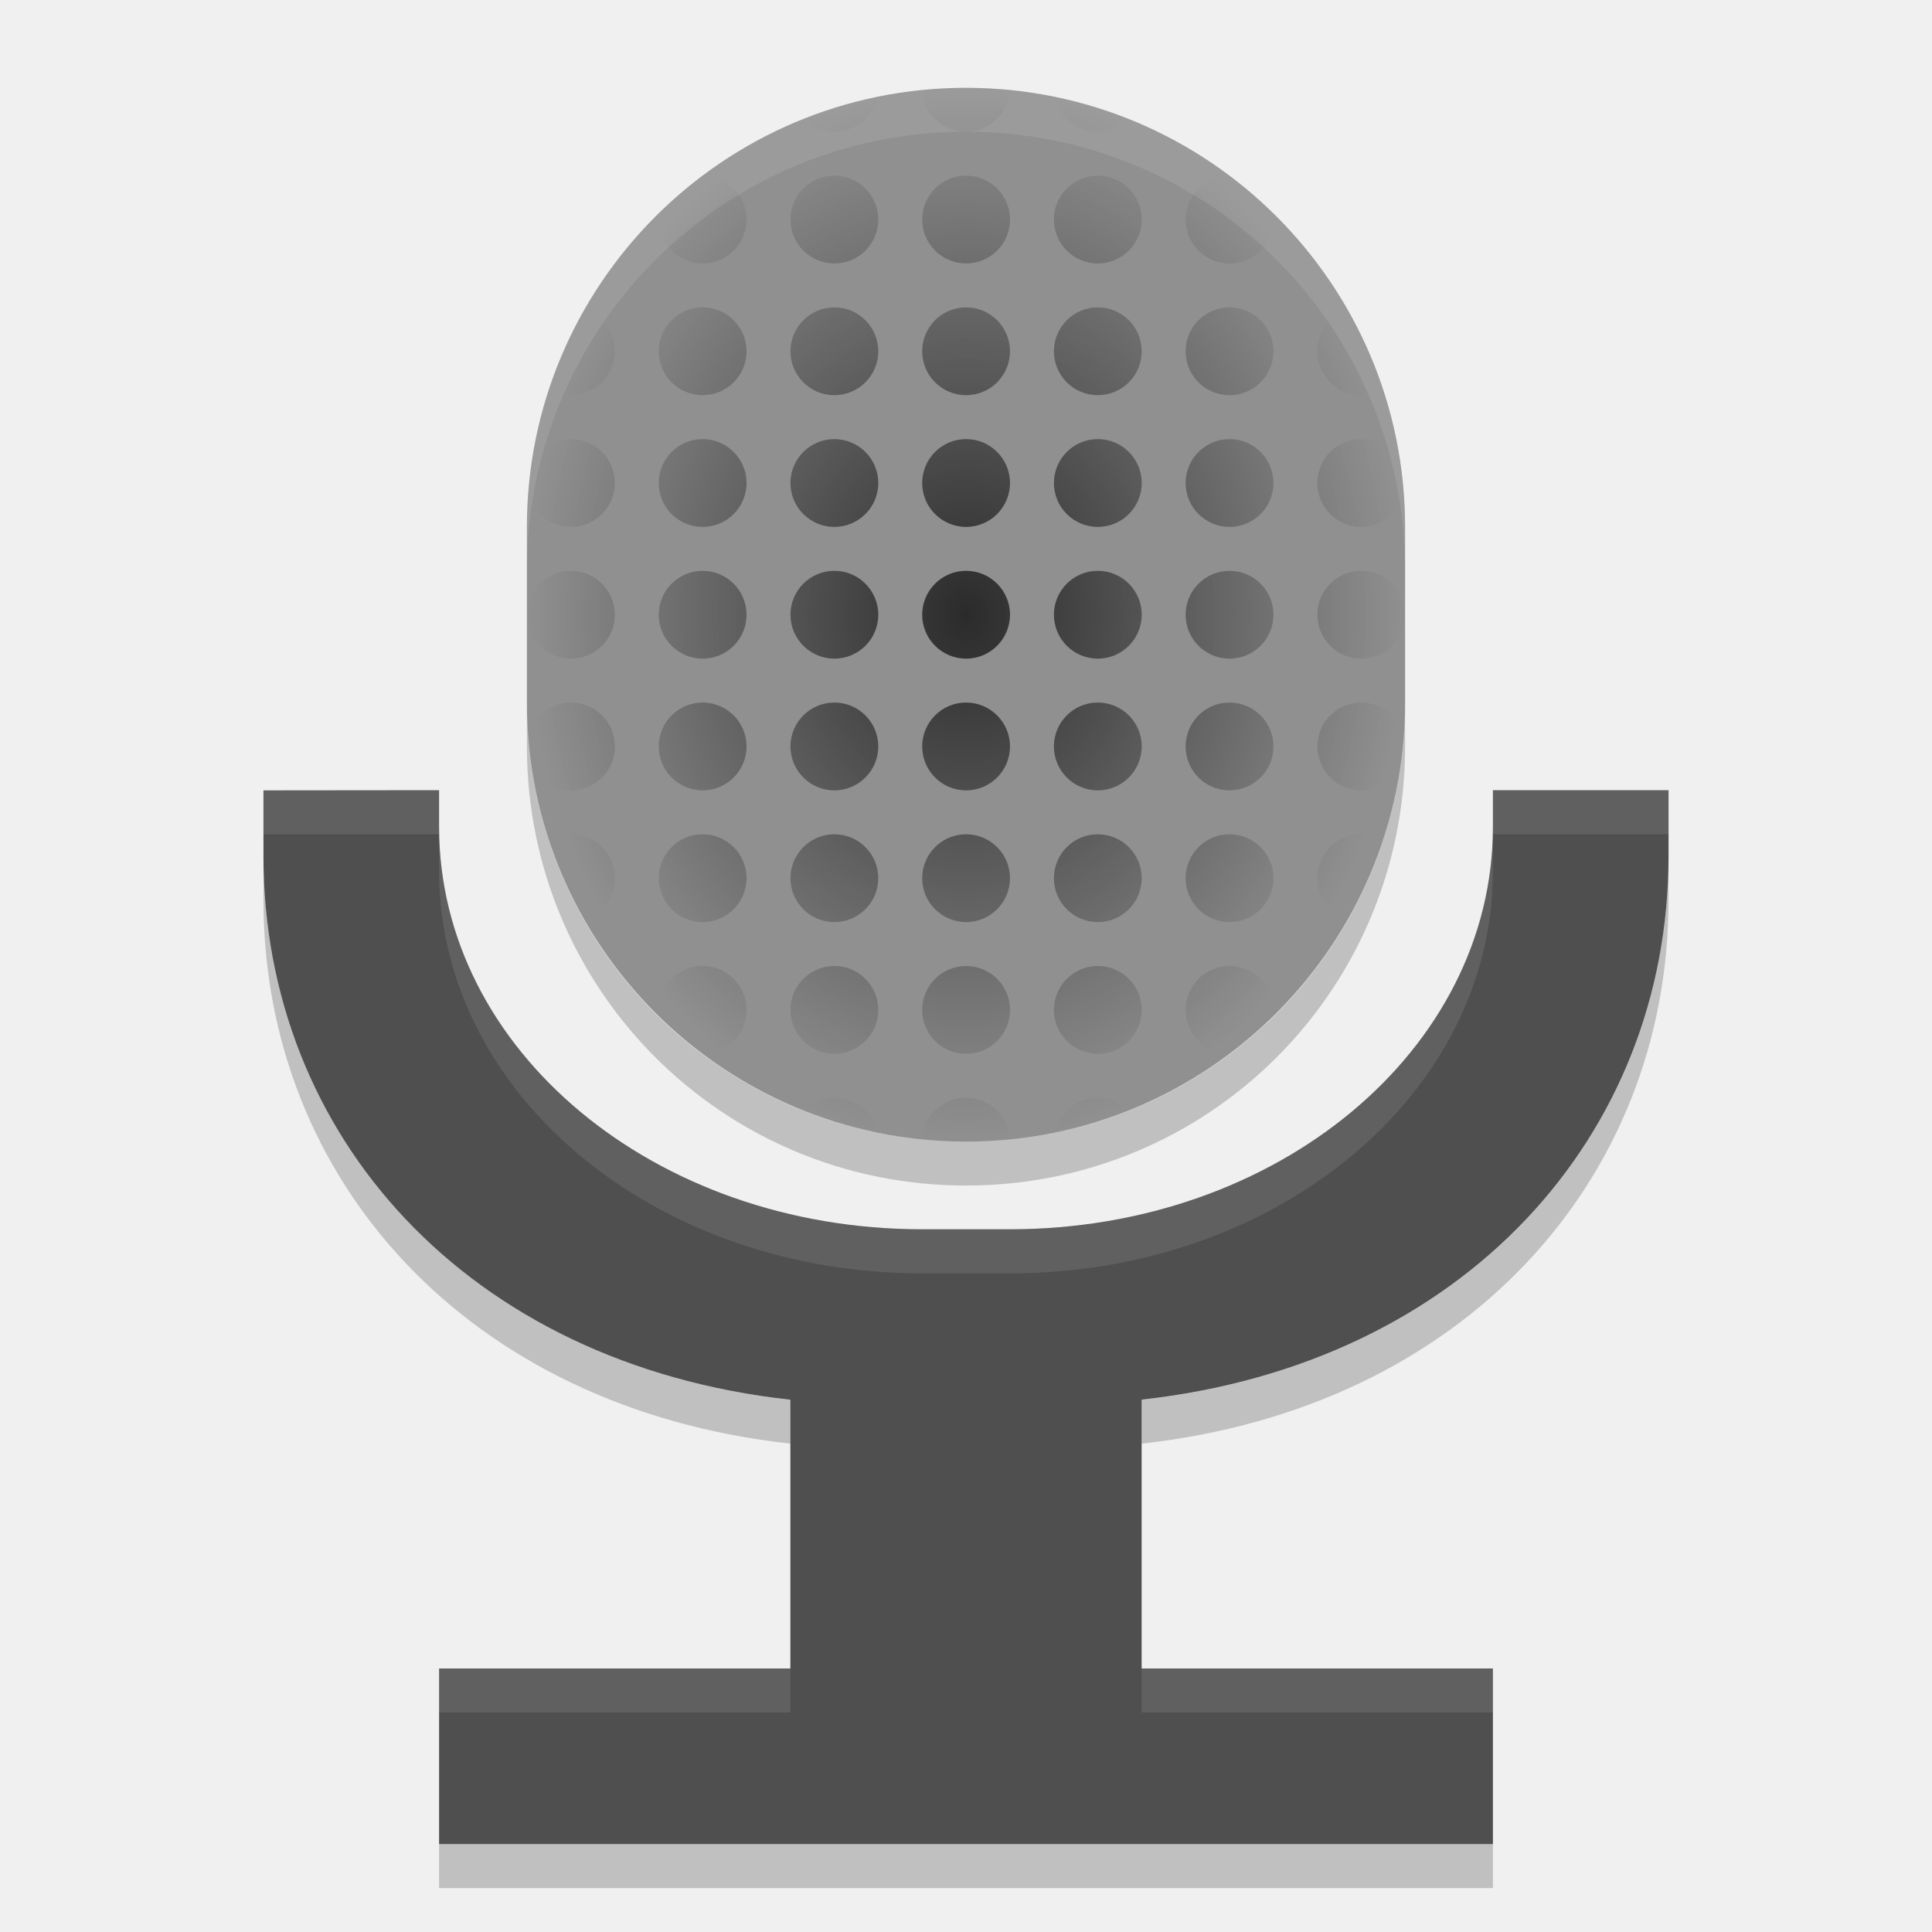
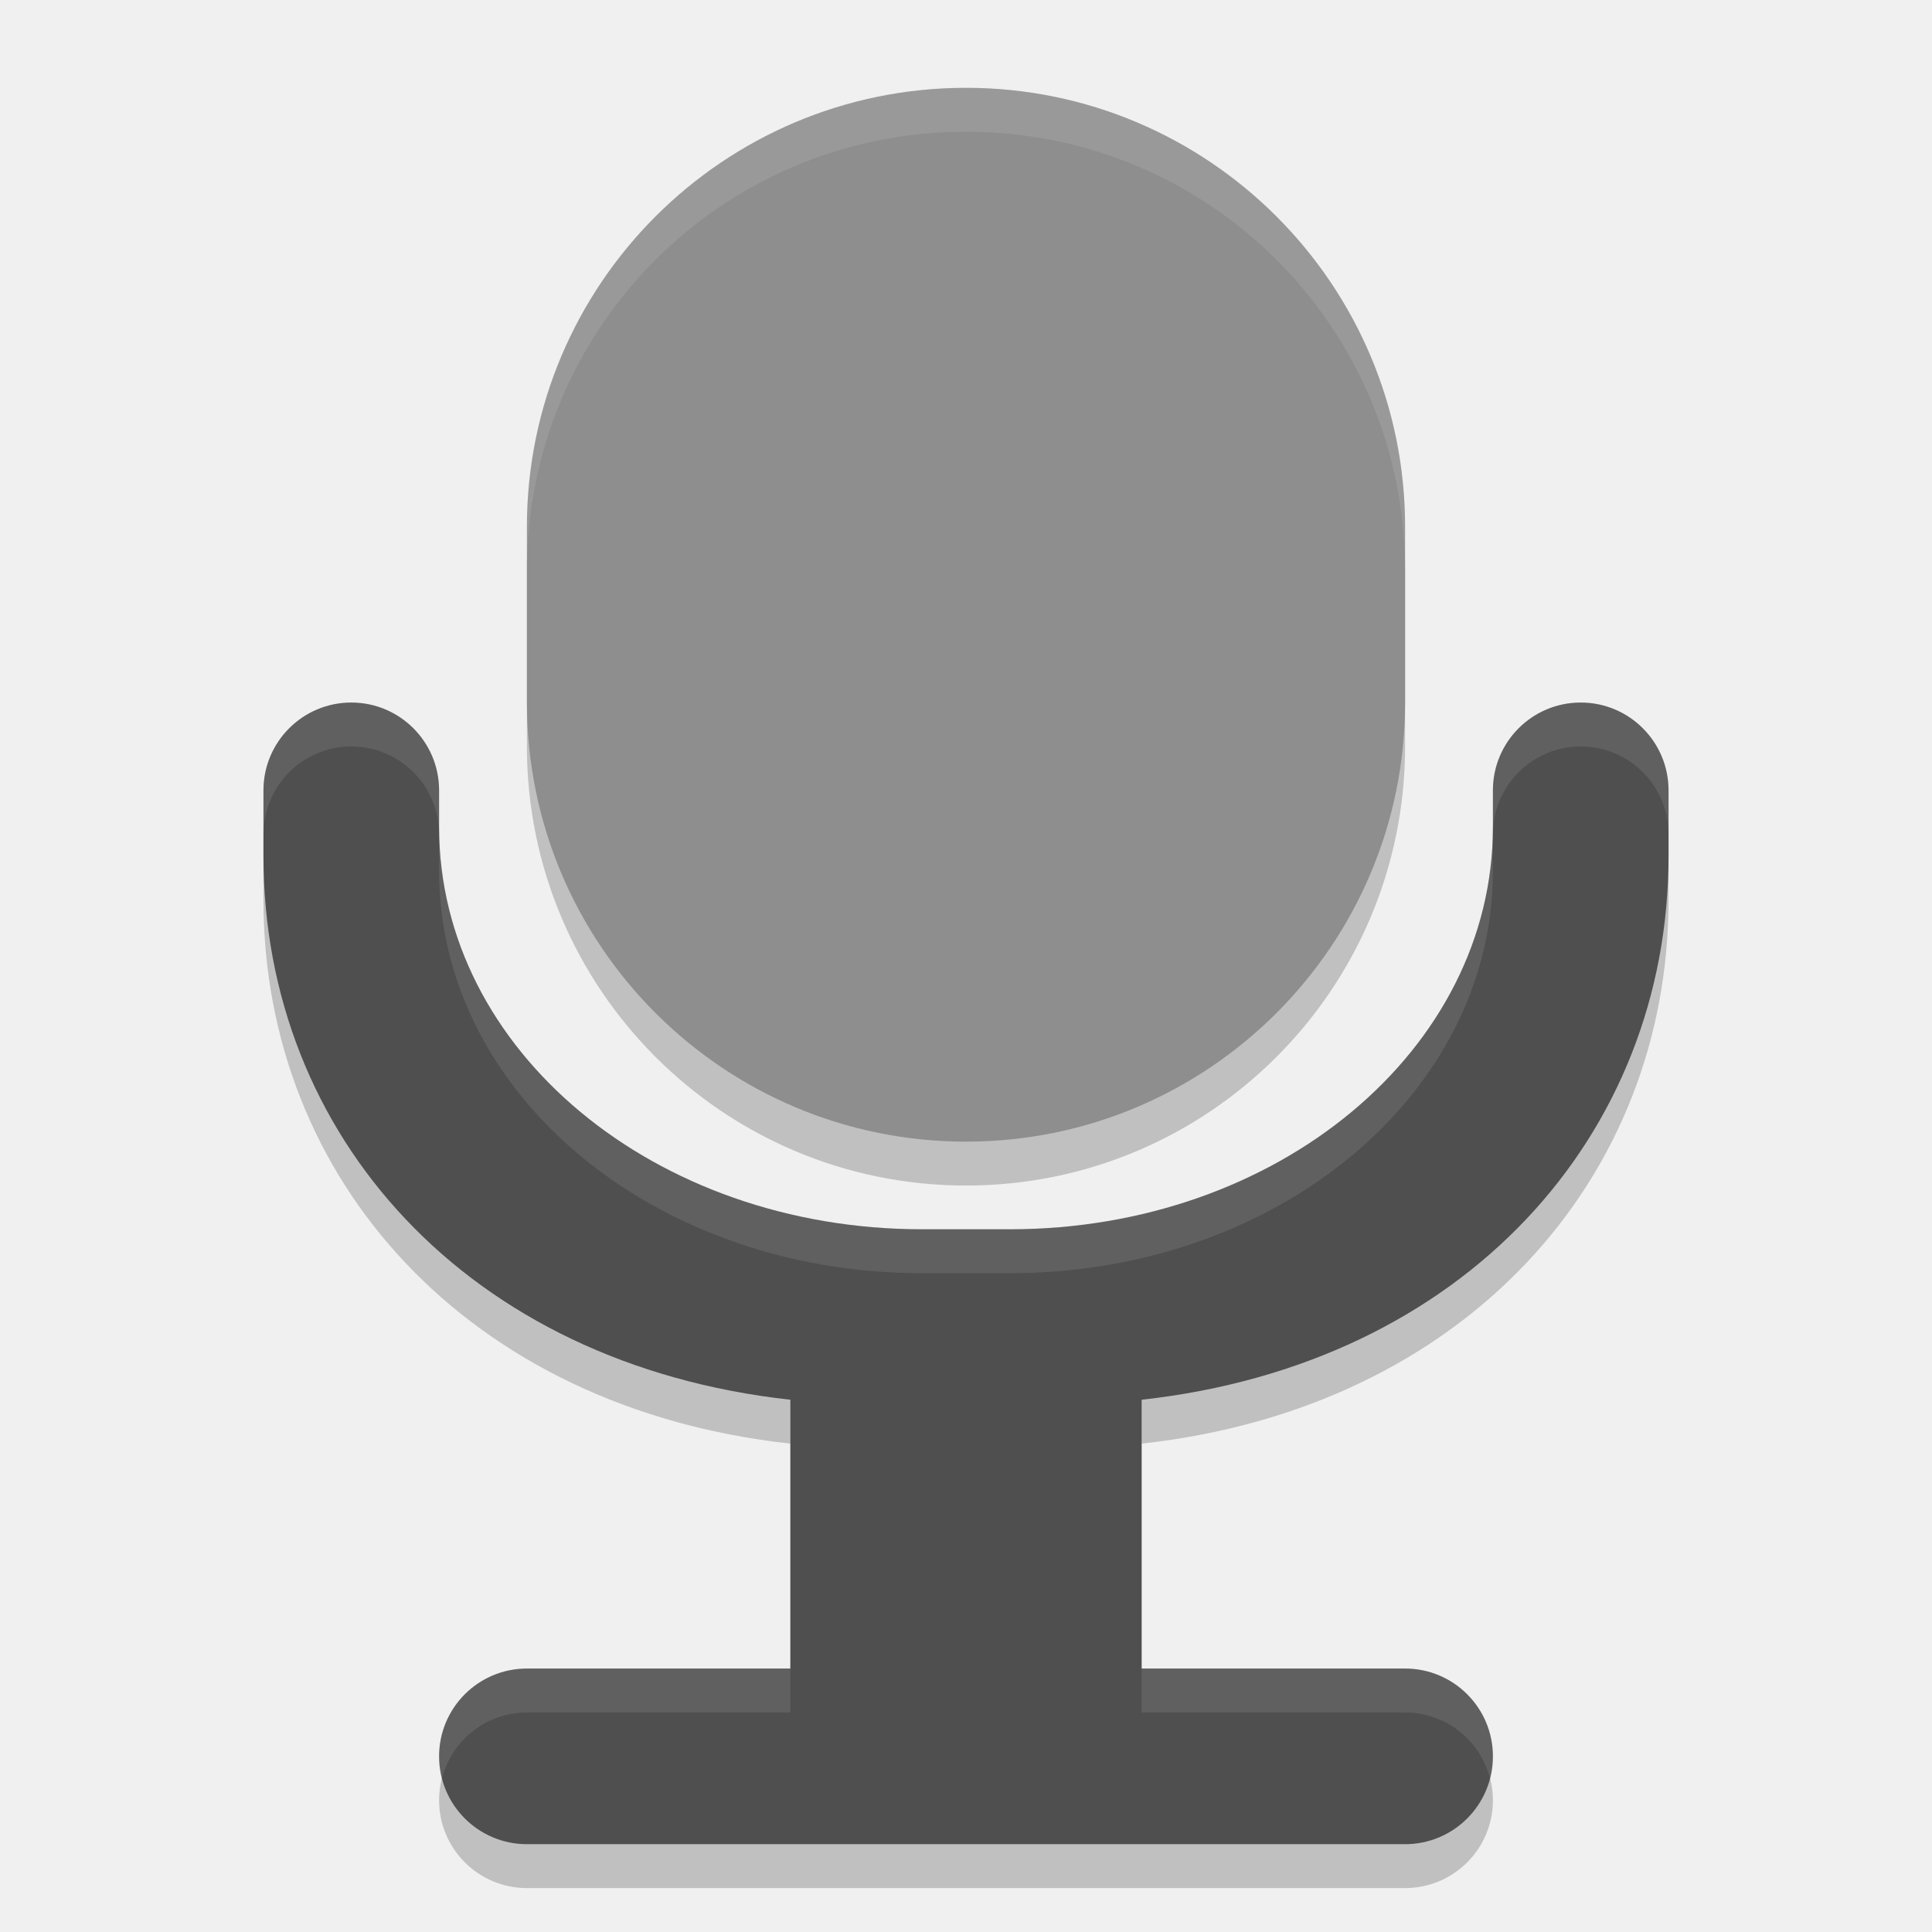
<svg xmlns="http://www.w3.org/2000/svg" width="22" height="22" version="1">
-   <defs>
-     <radialGradient id="radialGradient4801" cx="24" cy="18" r="10" gradientTransform="matrix(.5 0 0 .6 -1 -3.8)" gradientUnits="userSpaceOnUse">
-       <stop offset="0" />
-       <stop offset="1" stop-opacity="0" />
-     </radialGradient>
-   </defs>
-   <rect fill="#909090" width="12" height="10" x="-13" y="-16" rx="5" ry="5" transform="matrix(0,-1,-1,0,0,0)" />
-   <path fill="url(#radialGradient4801)" opacity=".7" d="m11 1c-0.169 0-0.335 0.008-0.499 0.024a0.5 0.5 0 0 0 0.499 0.476 0.5 0.5 0 0 0 0.499 -0.476c-0.164-0.016-0.331-0.024-0.499-0.024zm-1.01 0.102c-0.291 0.059-0.572 0.147-0.841 0.254a0.5 0.5 0 0 0 0.351 0.144 0.5 0.5 0 0 0 0.489 -0.398zm2.022 0a0.5 0.5 0 0 0 0.489 0.398 0.5 0.5 0 0 0 0.351 -0.145c-0.27-0.107-0.55-0.195-0.841-0.254zm-4.009 0.898c-0.173 0.13-0.341 0.269-0.496 0.42a0.5 0.5 0 0 0 -0.006 0.08 0.5 0.5 0 0 0 0.5 0.5 0.5 0.5 0 0 0 0.5 -0.5 0.5 0.5 0 0 0 -0.498 -0.5zm1.498 0a0.5 0.5 0 0 0 -0.5 0.5 0.5 0.5 0 0 0 0.5 0.5 0.5 0.5 0 0 0 0.5 -0.5 0.5 0.5 0 0 0 -0.5 -0.5zm1.5 0a0.5 0.5 0 0 0 -0.5 0.5 0.5 0.5 0 0 0 0.5 0.5 0.5 0.5 0 0 0 0.5 -0.5 0.5 0.5 0 0 0 -0.5 -0.5zm1.5 0a0.5 0.5 0 0 0 -0.5 0.5 0.5 0.5 0 0 0 0.5 0.5 0.5 0.5 0 0 0 0.5 -0.5 0.5 0.5 0 0 0 -0.5 -0.5zm1.498 0a0.5 0.5 0 0 0 -0.498 0.5 0.5 0.5 0 0 0 0.5 0.5 0.5 0.5 0 0 0 0.5 -0.5 0.5 0.5 0 0 0 -0.007 -0.081c-0.154-0.151-0.321-0.289-0.495-0.419zm-5.998 1.5a0.5 0.5 0 0 0 -0.5 0.5 0.5 0.5 0 0 0 0.5 0.5 0.5 0.5 0 0 0 0.5 -0.5 0.5 0.5 0 0 0 -0.5 -0.5zm1.5 0a0.5 0.5 0 0 0 -0.5 0.5 0.5 0.5 0 0 0 0.5 0.5 0.5 0.5 0 0 0 0.5 -0.5 0.5 0.5 0 0 0 -0.5 -0.5zm1.5 0a0.5 0.5 0 0 0 -0.5 0.5 0.5 0.5 0 0 0 0.5 0.5 0.5 0.5 0 0 0 0.5 -0.5 0.5 0.5 0 0 0 -0.5 -0.5zm1.5 0a0.5 0.5 0 0 0 -0.5 0.5 0.5 0.5 0 0 0 0.5 0.5 0.5 0.5 0 0 0 0.5 -0.5 0.5 0.5 0 0 0 -0.5 -0.5zm1.5 0a0.5 0.5 0 0 0 -0.5 0.5 0.5 0.5 0 0 0 0.5 0.5 0.5 0.5 0 0 0 0.5 -0.5 0.5 0.5 0 0 0 -0.5 -0.5zm-7.345 0.025c-0.163 0.286-0.299 0.59-0.403 0.908a0.5 0.5 0 0 0 0.248 0.067 0.5 0.5 0 0 0 0.5 -0.5 0.5 0.5 0 0 0 -0.344 -0.475zm8.69 0a0.5 0.5 0 0 0 -0.345 0.475 0.5 0.5 0 0 0 0.5 0.5 0.5 0.5 0 0 0 0.248 -0.067c-0.104-0.319-0.24-0.621-0.404-0.907zm-8.845 1.475a0.5 0.5 0 0 0 -0.44 0.265c-0.018 0.121-0.032 0.243-0.041 0.367a0.5 0.5 0 0 0 0.481 0.368 0.5 0.5 0 0 0 0.5 -0.5 0.5 0.5 0 0 0 -0.5 -0.5zm1.5 0a0.5 0.5 0 0 0 -0.5 0.5 0.5 0.5 0 0 0 0.5 0.5 0.5 0.5 0 0 0 0.5 -0.5 0.5 0.5 0 0 0 -0.5 -0.5zm1.5 0a0.5 0.5 0 0 0 -0.5 0.5 0.5 0.5 0 0 0 0.5 0.5 0.5 0.5 0 0 0 0.5 -0.5 0.5 0.5 0 0 0 -0.5 -0.5zm1.5 0a0.5 0.5 0 0 0 -0.5 0.5 0.5 0.5 0 0 0 0.5 0.5 0.5 0.5 0 0 0 0.5 -0.5 0.5 0.5 0 0 0 -0.5 -0.5zm1.5 0a0.5 0.5 0 0 0 -0.5 0.5 0.5 0.5 0 0 0 0.5 0.5 0.5 0.5 0 0 0 0.5 -0.5 0.5 0.5 0 0 0 -0.5 -0.5zm1.5 0a0.5 0.5 0 0 0 -0.5 0.5 0.5 0.5 0 0 0 0.5 0.5 0.5 0.5 0 0 0 0.5 -0.5 0.5 0.5 0 0 0 -0.5 -0.5zm1.5 0a0.5 0.5 0 0 0 -0.5 0.5 0.5 0.5 0 0 0 0.5 0.5 0.5 0.5 0 0 0 0.481 -0.366 0.5 0.5 0 0 0 0 -0.001c-0.009-0.124-0.023-0.247-0.041-0.368a0.5 0.5 0 0 0 -0.441 -0.265zm-9 1.5a0.5 0.5 0 0 0 -0.5 0.5 0.5 0.5 0 0 0 0.5 0.5 0.5 0.5 0 0 0 0.5 -0.5 0.5 0.5 0 0 0 -0.5 -0.5zm1.5 0a0.5 0.5 0 0 0 -0.5 0.5 0.5 0.5 0 0 0 0.5 0.5 0.5 0.5 0 0 0 0.5 -0.5 0.5 0.5 0 0 0 -0.5 -0.5zm1.5 0a0.5 0.5 0 0 0 -0.5 0.5 0.5 0.5 0 0 0 0.5 0.5 0.5 0.5 0 0 0 0.5 -0.5 0.5 0.5 0 0 0 -0.5 -0.5zm1.5 0a0.5 0.5 0 0 0 -0.5 0.5 0.5 0.5 0 0 0 0.5 0.5 0.5 0.5 0 0 0 0.5 -0.5 0.5 0.5 0 0 0 -0.5 -0.5zm1.5 0a0.5 0.5 0 0 0 -0.5 0.5 0.5 0.5 0 0 0 0.5 0.5 0.5 0.5 0 0 0 0.5 -0.5 0.5 0.5 0 0 0 -0.5 -0.5zm1.5 0a0.5 0.5 0 0 0 -0.5 0.5 0.5 0.5 0 0 0 0.5 0.5 0.5 0.5 0 0 0 0.5 -0.5 0.5 0.5 0 0 0 -0.5 -0.5zm1.5 0a0.5 0.5 0 0 0 -0.5 0.5 0.5 0.5 0 0 0 0.5 0.5 0.5 0.5 0 0 0 0.5 -0.5 0.5 0.5 0 0 0 -0.5 -0.5zm-9 1.5a0.5 0.5 0 0 0 -0.481 0.366v0.001c0.009 0.124 0.023 0.247 0.041 0.368a0.5 0.5 0 0 0 0.441 0.265 0.5 0.5 0 0 0 0.5 -0.5 0.5 0.5 0 0 0 -0.5 -0.5zm1.5 0a0.5 0.5 0 0 0 -0.5 0.5 0.5 0.5 0 0 0 0.5 0.5 0.5 0.5 0 0 0 0.5 -0.5 0.5 0.5 0 0 0 -0.5 -0.5zm1.5 0a0.5 0.5 0 0 0 -0.5 0.5 0.5 0.5 0 0 0 0.5 0.5 0.5 0.5 0 0 0 0.5 -0.5 0.5 0.5 0 0 0 -0.5 -0.5zm1.5 0a0.5 0.5 0 0 0 -0.5 0.5 0.5 0.5 0 0 0 0.5 0.5 0.5 0.5 0 0 0 0.5 -0.5 0.5 0.5 0 0 0 -0.5 -0.5zm1.5 0a0.5 0.5 0 0 0 -0.5 0.5 0.5 0.5 0 0 0 0.5 0.5 0.5 0.5 0 0 0 0.5 -0.5 0.5 0.5 0 0 0 -0.5 -0.5zm1.5 0a0.5 0.5 0 0 0 -0.5 0.5 0.5 0.5 0 0 0 0.5 0.5 0.5 0.5 0 0 0 0.5 -0.5 0.5 0.5 0 0 0 -0.5 -0.5zm1.5 0a0.5 0.5 0 0 0 -0.5 0.5 0.5 0.5 0 0 0 0.5 0.5 0.5 0.5 0 0 0 0.44 -0.265c0.018-0.121 0.032-0.243 0.041-0.367a0.5 0.5 0 0 0 -0.481 -0.368zm-9 1.5a0.5 0.5 0 0 0 -0.248 0.067c0.104 0.318 0.24 0.621 0.403 0.907a0.5 0.5 0 0 0 0.344 -0.475 0.5 0.5 0 0 0 -0.5 -0.5zm1.5 0a0.5 0.5 0 0 0 -0.5 0.5 0.5 0.5 0 0 0 0.5 0.5 0.5 0.5 0 0 0 0.5 -0.5 0.5 0.5 0 0 0 -0.5 -0.5zm1.5 0a0.5 0.5 0 0 0 -0.5 0.5 0.5 0.5 0 0 0 0.5 0.5 0.5 0.5 0 0 0 0.5 -0.5 0.5 0.5 0 0 0 -0.5 -0.5zm1.5 0a0.5 0.5 0 0 0 -0.5 0.5 0.5 0.5 0 0 0 0.5 0.5 0.5 0.5 0 0 0 0.5 -0.5 0.5 0.5 0 0 0 -0.5 -0.5zm1.5 0a0.5 0.5 0 0 0 -0.5 0.5 0.5 0.5 0 0 0 0.5 0.5 0.5 0.5 0 0 0 0.5 -0.5 0.5 0.5 0 0 0 -0.5 -0.5zm1.5 0a0.5 0.5 0 0 0 -0.5 0.5 0.5 0.5 0 0 0 0.5 0.5 0.5 0.5 0 0 0 0.5 -0.5 0.5 0.5 0 0 0 -0.5 -0.5zm1.5 0a0.5 0.5 0 0 0 -0.5 0.5 0.5 0.5 0 0 0 0.345 0.475c0.163-0.287 0.299-0.59 0.403-0.908a0.5 0.5 0 0 0 -0.248 -0.067zm-7.5 1.5a0.5 0.5 0 0 0 -0.5 0.5 0.5 0.5 0 0 0 0.007 0.081c0.154 0.151 0.322 0.289 0.495 0.419a0.5 0.5 0 0 0 0.498 -0.5 0.5 0.5 0 0 0 -0.5 -0.5zm1.5 0a0.5 0.5 0 0 0 -0.5 0.5 0.5 0.5 0 0 0 0.5 0.5 0.5 0.5 0 0 0 0.5 -0.5 0.5 0.5 0 0 0 -0.5 -0.5zm1.5 0a0.5 0.5 0 0 0 -0.5 0.5 0.5 0.5 0 0 0 0.5 0.5 0.5 0.5 0 0 0 0.5 -0.5 0.5 0.5 0 0 0 -0.5 -0.5zm1.5 0a0.5 0.5 0 0 0 -0.5 0.5 0.5 0.5 0 0 0 0.5 0.5 0.5 0.5 0 0 0 0.5 -0.5 0.5 0.5 0 0 0 -0.5 -0.5zm1.5 0a0.5 0.5 0 0 0 -0.5 0.5 0.5 0.5 0 0 0 0.498 0.5c0.174-0.13 0.341-0.269 0.496-0.42a0.5 0.5 0 0 0 0.006 -0.08 0.5 0.5 0 0 0 -0.5 -0.5zm-4.5 1.5a0.5 0.5 0 0 0 -0.352 0.145c0.27 0.107 0.55 0.195 0.841 0.254a0.5 0.5 0 0 0 -0.489 -0.399zm1.5 0a0.5 0.5 0 0 0 -0.499 0.476c0.164 0.016 0.331 0.025 0.499 0.025s0.335-0.008 0.499-0.024a0.5 0.5 0 0 0 -0.499 -0.475zm1.5 0a0.5 0.5 0 0 0 -0.489 0.398c0.291-0.059 0.571-0.147 0.841-0.254a0.5 0.5 0 0 0 -0.351 -0.144z" />
-   <path fill="#4f4f4f" d="m3 9v0.75c0 3.179 2.322 5.784 6 6.189v3.06h-4v2h12v-2h-4v-3.061c3.678-0.406 6-3.011 6-6.19v-0.75h-2v0.418c0 2.539-2.453 4.582-5.5 4.582h-1c-3.047 0-5.5-2.043-5.5-4.582v-0.418z" />
-   <path opacity=".2" d="m6 8v0.5c0 2.77 2.23 5 5 5s5-2.23 5-5v-0.5c0 2.77-2.23 5-5 5s-5-2.23-5-5zm-3 1.75v0.5c0 3.179 2.322 5.784 6 6.189v-0.5c-3.678-0.406-6-3.011-6-6.19zm16 0c0 3.179-2.322 5.784-6 6.189v0.5c3.678-0.406 6-3.011 6-6.19v-0.5zm-14 11.25v0.5h12v-0.5h-12z" />
-   <path fill="#fff" opacity=".1" d="m11 1c-2.77 0-5 2.23-5 5v0.5c0-2.77 2.23-5 5-5s5 2.23 5 5v-0.5c0-2.77-2.23-5-5-5zm-8 8v0.5h2v0.418c0 2.539 2.453 4.582 5.5 4.582h1c3.047 0 5.5-2.043 5.5-4.582v-0.418h2v-0.5h-2v0.418c0 2.539-2.453 4.582-5.5 4.582h-1c-3.047 0-5.5-2.043-5.5-4.582v-0.418h-2zm2 10v0.5h4v-0.5h-4zm8 0v0.5h4v-0.5h-4z" />
+   <rect width="12" height="10" x="-13.5" y="-16" rx="5" ry="5" transform="matrix(0,-1,-1,0,0,0)" style="opacity:0.2" />
+   <path d="m 4,8.5 a 1,1 0 0 0 -1,1 l 0,0.75 c 0,3.179 2.322,5.784 6,6.189 L 9,19.5 l -3,0 a 1,1 0 0 0 -1,1 1,1 0 0 0 1,1 l 10,0 a 1,1 0 0 0 1,-1 1,1 0 0 0 -1,-1 l -3,0 0,-3.061 c 3.678,-0.406 6,-3.012 6,-6.191 L 19,9.5 19,9.498 A 1,1 0 0 0 18,8.5 1,1 0 0 0 17,9.498 l 0,0.002 0,0.418 c 0,2.539 -2.453,4.58 -5.5,4.58 l -1,0 C 7.453,14.498 5,12.457 5,9.918 L 5,9.5 A 1,1 0 0 0 5,9.498 1,1 0 0 0 4,8.5 Z" style="opacity:0.2" />
+   <rect style="fill:#8e8e8e" width="12" height="10" x="-13" y="-16" rx="5" ry="5" transform="matrix(0,-1,-1,0,0,0)" />
+   <path style="fill:#4f4f4f" d="M 4,8 A 1,1 0 0 0 3,9 l 0,0.75 c 0,3.179 2.322,5.784 6,6.189 L 9,19 6,19 a 1,1 0 0 0 -1,1 1,1 0 0 0 1,1 l 10,0 a 1,1 0 0 0 1,-1 1,1 0 0 0 -1,-1 l -3,0 0,-3.061 c 3.678,-0.406 6,-3.012 6,-6.191 L 19,9 19,8.998 A 1,1 0 0 0 18,8 1,1 0 0 0 17,8.998 L 17,9 17,9.418 c 0,2.539 -2.453,4.58 -5.5,4.58 l -1,0 C 7.453,13.998 5,11.957 5,9.418 L 5,9 A 1,1 0 0 0 5,8.998 1,1 0 0 0 4,8 Z" />
+   <path style="opacity:0.1;fill:#ffffff" d="M 11,1 C 8.23,1 6,3.23 6,6 l 0,0.5 c 0,-2.77 2.23,-5 5,-5 2.77,0 5,2.23 5,5 L 16,6 C 16,3.23 13.77,1 11,1 Z" />
+   <path style="opacity:0.1;fill:#ffffff" d="M 4,8 A 1,1 0 0 0 3,9 l 0,0.5 a 1,1 0 0 1 1,-1 1,1 0 0 1 1,0.998 1,1 0 0 0 0,0.002 l 0,0.418 c 0,2.539 2.453,4.58 5.5,4.58 l 1,0 c 3.047,0 5.5,-2.041 5.5,-4.58 L 17,9.5 17,9.498 A 1,1 0 0 1 18,8.5 1,1 0 0 1 19,9.498 L 19,9 19,8.998 A 1,1 0 0 0 18,8 1,1 0 0 0 17,8.998 L 17,9 17,9.418 c 0,2.539 -2.453,4.58 -5.5,4.58 l -1,0 C 7.453,13.998 5,11.957 5,9.418 L 5,9 A 1,1 0 0 0 5,8.998 1,1 0 0 0 4,8 Z M 6,19 A 1,1 0 0 0 5,20 1,1 0 0 0 5.033,20.25 1,1 0 0 1 6,19.5 l 3,0 0,-0.5 -3,0 z m 7,0 0,0.5 3,0 A 1,1 0 0 1 16.967,20.25 1,1 0 0 0 17,20 1,1 0 0 0 16,19 l -3,0 z" />
</svg>
